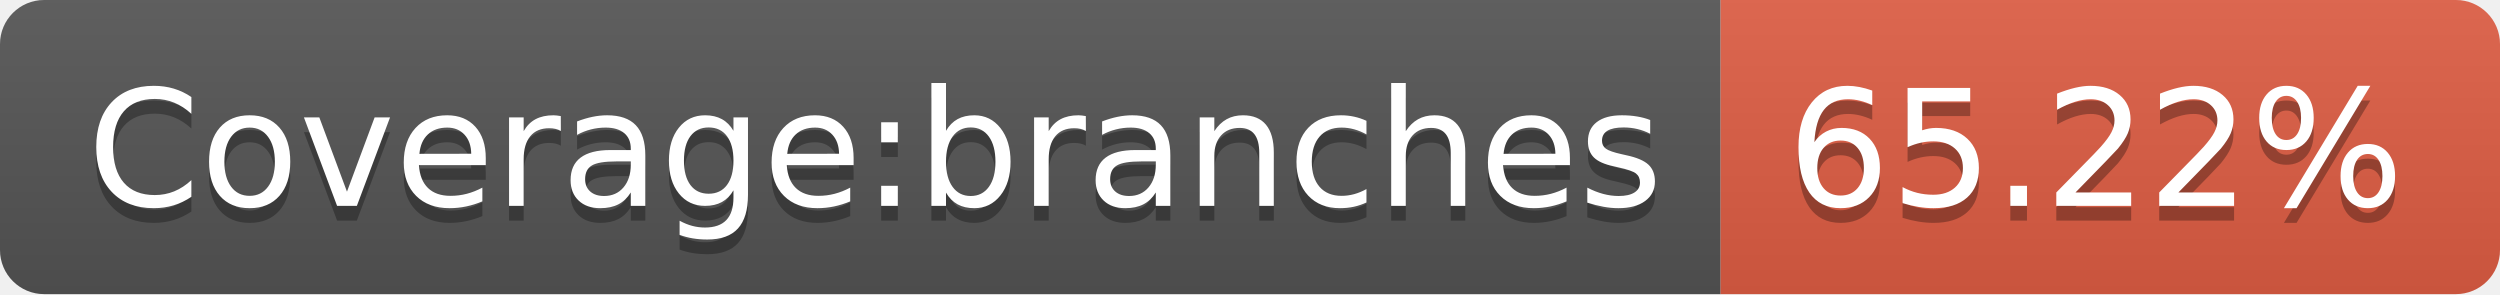
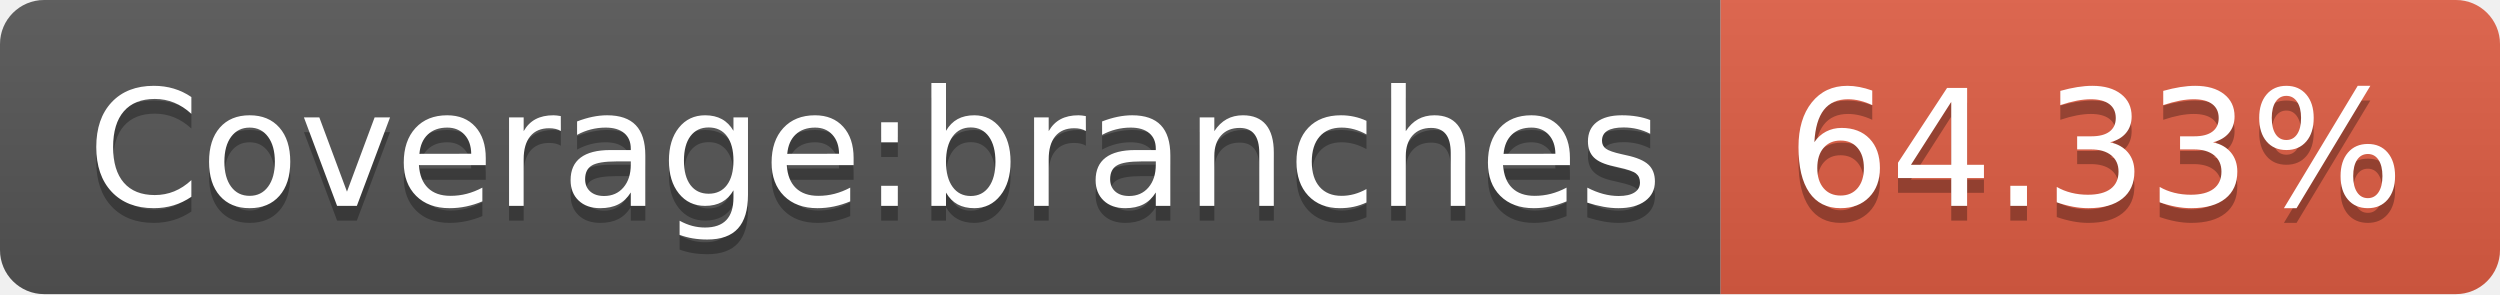
<svg xmlns="http://www.w3.org/2000/svg" width="170" height="20">
  <linearGradient id="b" x2="0" y2="100%">
    <stop offset="0" stop-color="#bbb" stop-opacity=".1" />
    <stop offset="1" stop-opacity=".1" />
  </linearGradient>
  <clipPath id="a">
    <rect width="170" height="20" rx="3" fill="#fff" />
  </clipPath>
  <g clip-path="url(#a)">
    <path fill="#555" d="M0 0h117v20H0z" />
    <path fill="#e05d44" d="M117 0h53v20H117z" />
    <path fill="url(#b)" d="M0 0h170v20H0z" />
  </g>
  <g fill="#fff" text-anchor="middle" font-family="DejaVu Sans,Verdana,Geneva,sans-serif" font-size="110">
    <text x="595" y="150" fill="#010101" fill-opacity=".3" transform="scale(.1)" textLength="1070">Coverage:branches</text>
    <text x="595" y="140" transform="scale(.1)" textLength="1070">Coverage:branches</text>
-     <text x="1425" y="150" fill="#010101" fill-opacity=".3" transform="scale(.1)" textLength="430">65.22%</text>
-     <text x="1425" y="140" transform="scale(.1)" textLength="430">65.22%</text>
+     <text x="1425" y="150" fill="#010101" fill-opacity=".3" transform="scale(.1)" textLength="430">64.33%</text>
+     <text x="1425" y="140" transform="scale(.1)" textLength="430">64.33%</text>
  </g>
</svg>
